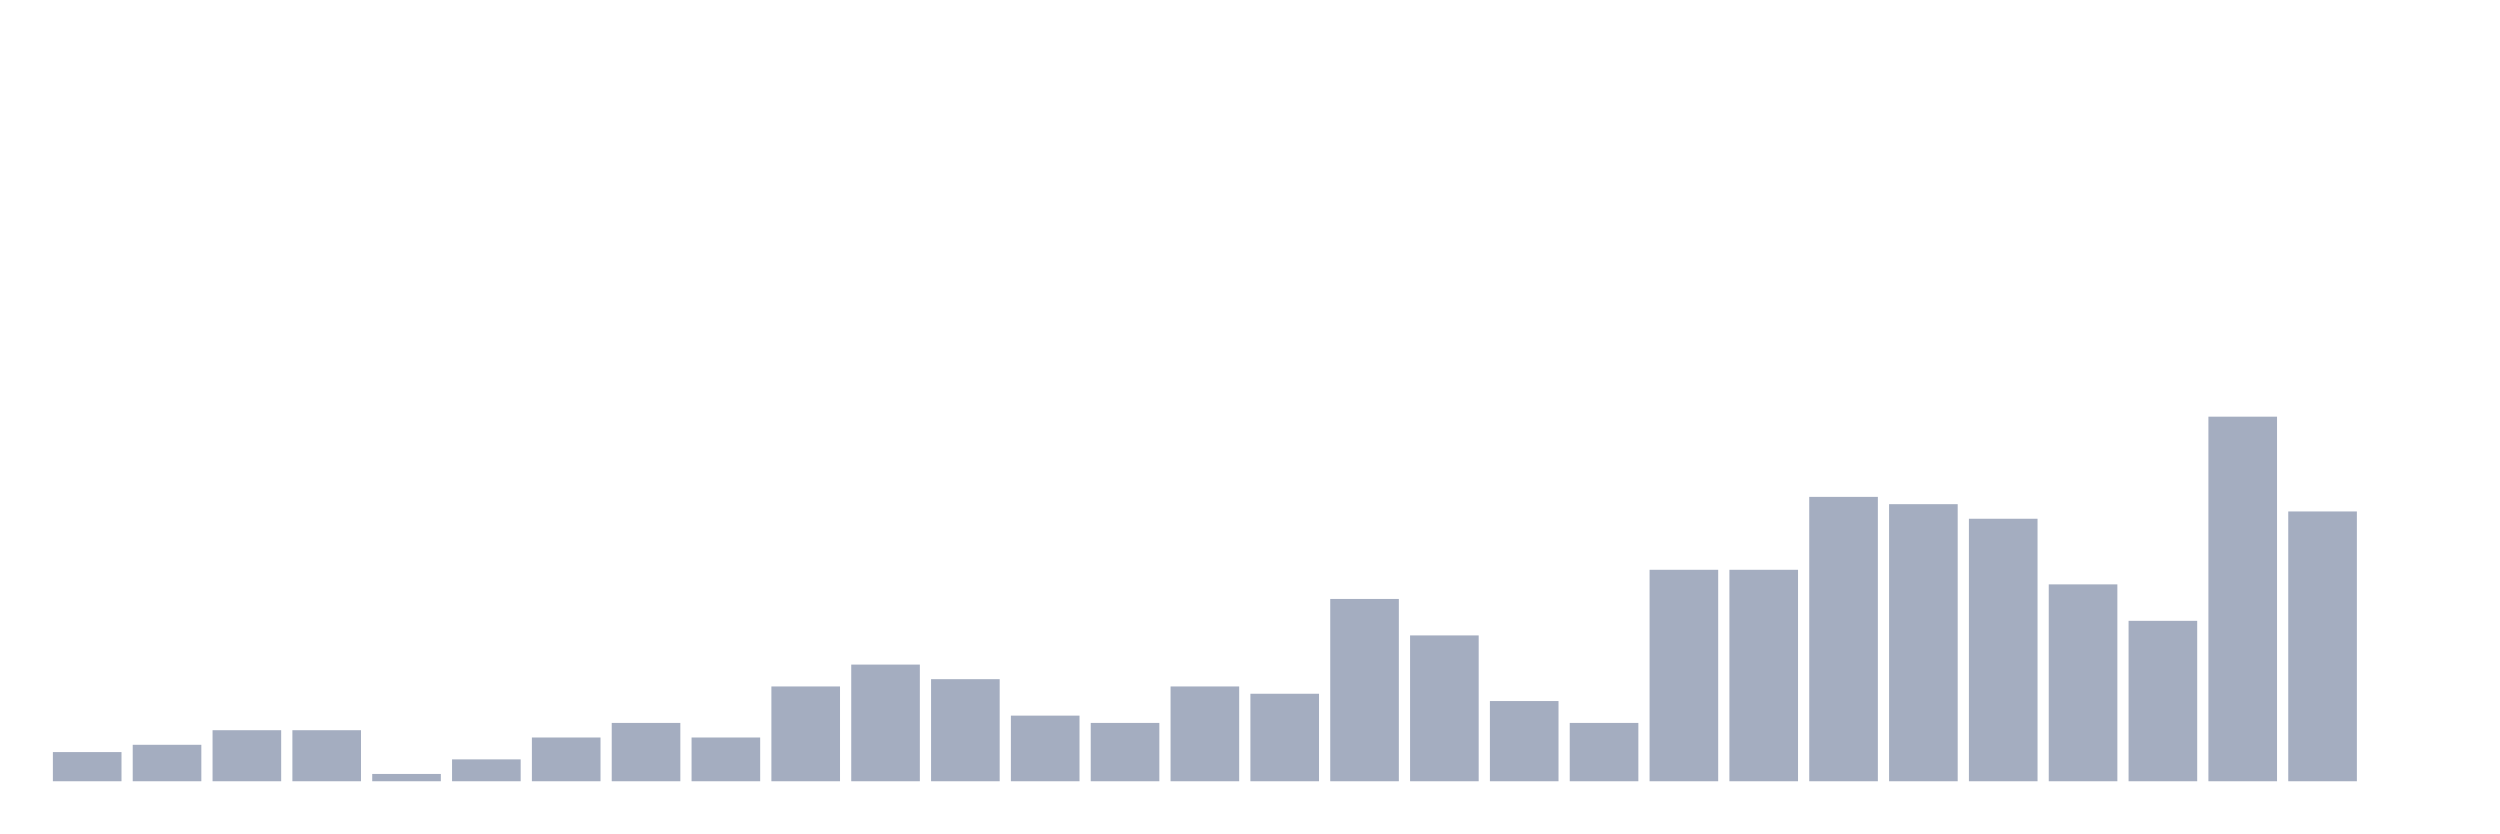
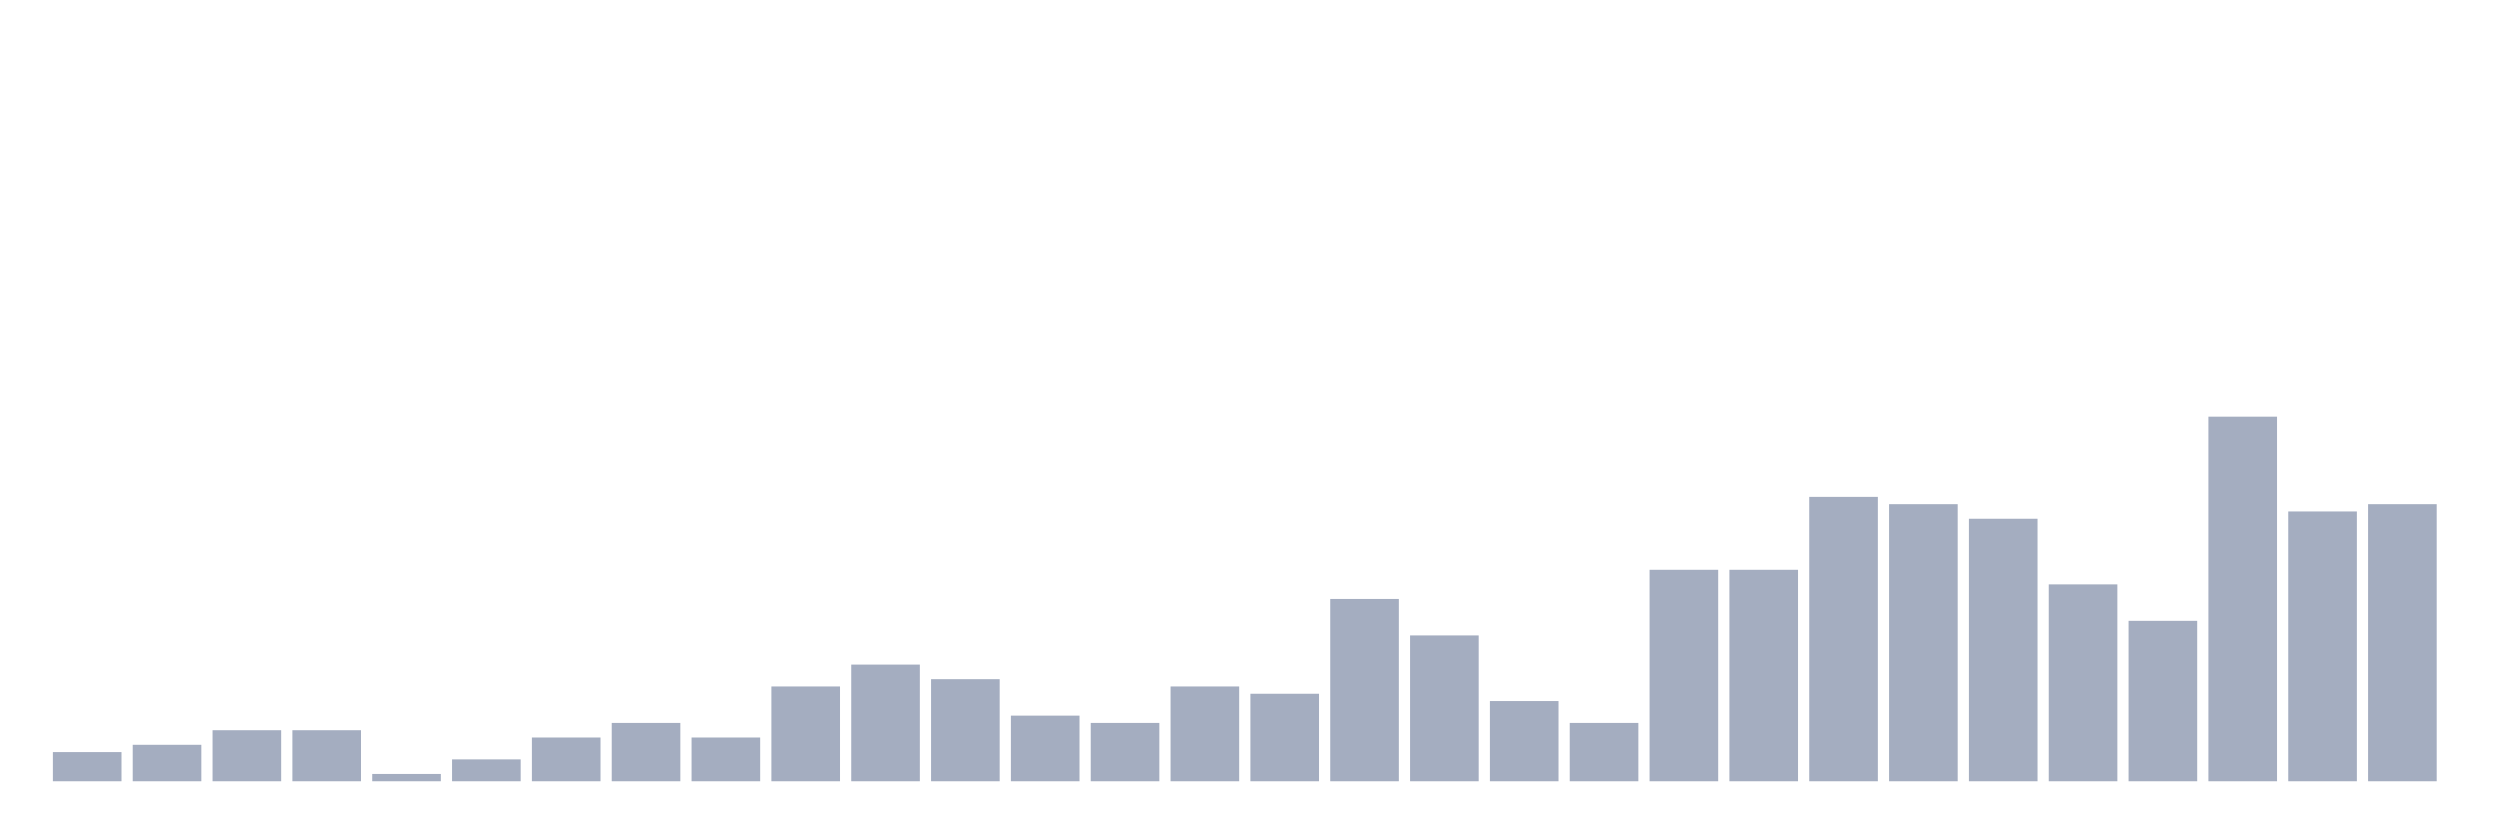
<svg xmlns="http://www.w3.org/2000/svg" viewBox="0 0 480 160">
  <g transform="translate(10,10)">
    <rect class="bar" x="0.153" width="13.175" y="134.4" height="5.6" fill="rgb(164,173,192)" />
    <rect class="bar" x="15.482" width="13.175" y="133" height="7" fill="rgb(164,173,192)" />
    <rect class="bar" x="30.81" width="13.175" y="130.2" height="9.8" fill="rgb(164,173,192)" />
    <rect class="bar" x="46.138" width="13.175" y="130.2" height="9.8" fill="rgb(164,173,192)" />
    <rect class="bar" x="61.466" width="13.175" y="138.6" height="1.4" fill="rgb(164,173,192)" />
    <rect class="bar" x="76.794" width="13.175" y="135.8" height="4.2" fill="rgb(164,173,192)" />
    <rect class="bar" x="92.123" width="13.175" y="131.6" height="8.4" fill="rgb(164,173,192)" />
    <rect class="bar" x="107.451" width="13.175" y="128.8" height="11.2" fill="rgb(164,173,192)" />
    <rect class="bar" x="122.779" width="13.175" y="131.6" height="8.4" fill="rgb(164,173,192)" />
    <rect class="bar" x="138.107" width="13.175" y="121.8" height="18.2" fill="rgb(164,173,192)" />
    <rect class="bar" x="153.436" width="13.175" y="117.6" height="22.4" fill="rgb(164,173,192)" />
    <rect class="bar" x="168.764" width="13.175" y="120.4" height="19.6" fill="rgb(164,173,192)" />
    <rect class="bar" x="184.092" width="13.175" y="127.4" height="12.6" fill="rgb(164,173,192)" />
    <rect class="bar" x="199.42" width="13.175" y="128.8" height="11.2" fill="rgb(164,173,192)" />
    <rect class="bar" x="214.748" width="13.175" y="121.8" height="18.2" fill="rgb(164,173,192)" />
    <rect class="bar" x="230.077" width="13.175" y="123.2" height="16.8" fill="rgb(164,173,192)" />
    <rect class="bar" x="245.405" width="13.175" y="105" height="35" fill="rgb(164,173,192)" />
    <rect class="bar" x="260.733" width="13.175" y="112" height="28" fill="rgb(164,173,192)" />
    <rect class="bar" x="276.061" width="13.175" y="124.6" height="15.4" fill="rgb(164,173,192)" />
    <rect class="bar" x="291.39" width="13.175" y="128.8" height="11.2" fill="rgb(164,173,192)" />
    <rect class="bar" x="306.718" width="13.175" y="99.4" height="40.6" fill="rgb(164,173,192)" />
    <rect class="bar" x="322.046" width="13.175" y="99.4" height="40.6" fill="rgb(164,173,192)" />
    <rect class="bar" x="337.374" width="13.175" y="85.4" height="54.6" fill="rgb(164,173,192)" />
    <rect class="bar" x="352.702" width="13.175" y="86.8" height="53.2" fill="rgb(164,173,192)" />
    <rect class="bar" x="368.031" width="13.175" y="89.6" height="50.4" fill="rgb(164,173,192)" />
    <rect class="bar" x="383.359" width="13.175" y="102.2" height="37.8" fill="rgb(164,173,192)" />
    <rect class="bar" x="398.687" width="13.175" y="109.2" height="30.8" fill="rgb(164,173,192)" />
    <rect class="bar" x="414.015" width="13.175" y="70" height="70" fill="rgb(164,173,192)" />
    <rect class="bar" x="429.344" width="13.175" y="88.2" height="51.8" fill="rgb(164,173,192)" />
-     <rect class="bar" x="444.672" width="13.175" y="140" height="0" fill="rgb(164,173,192)" />
+     <rect class="bar" x="444.672" width="13.175" y="86.8" height="53.2" fill="rgb(164,173,192)" />
  </g>
</svg>
